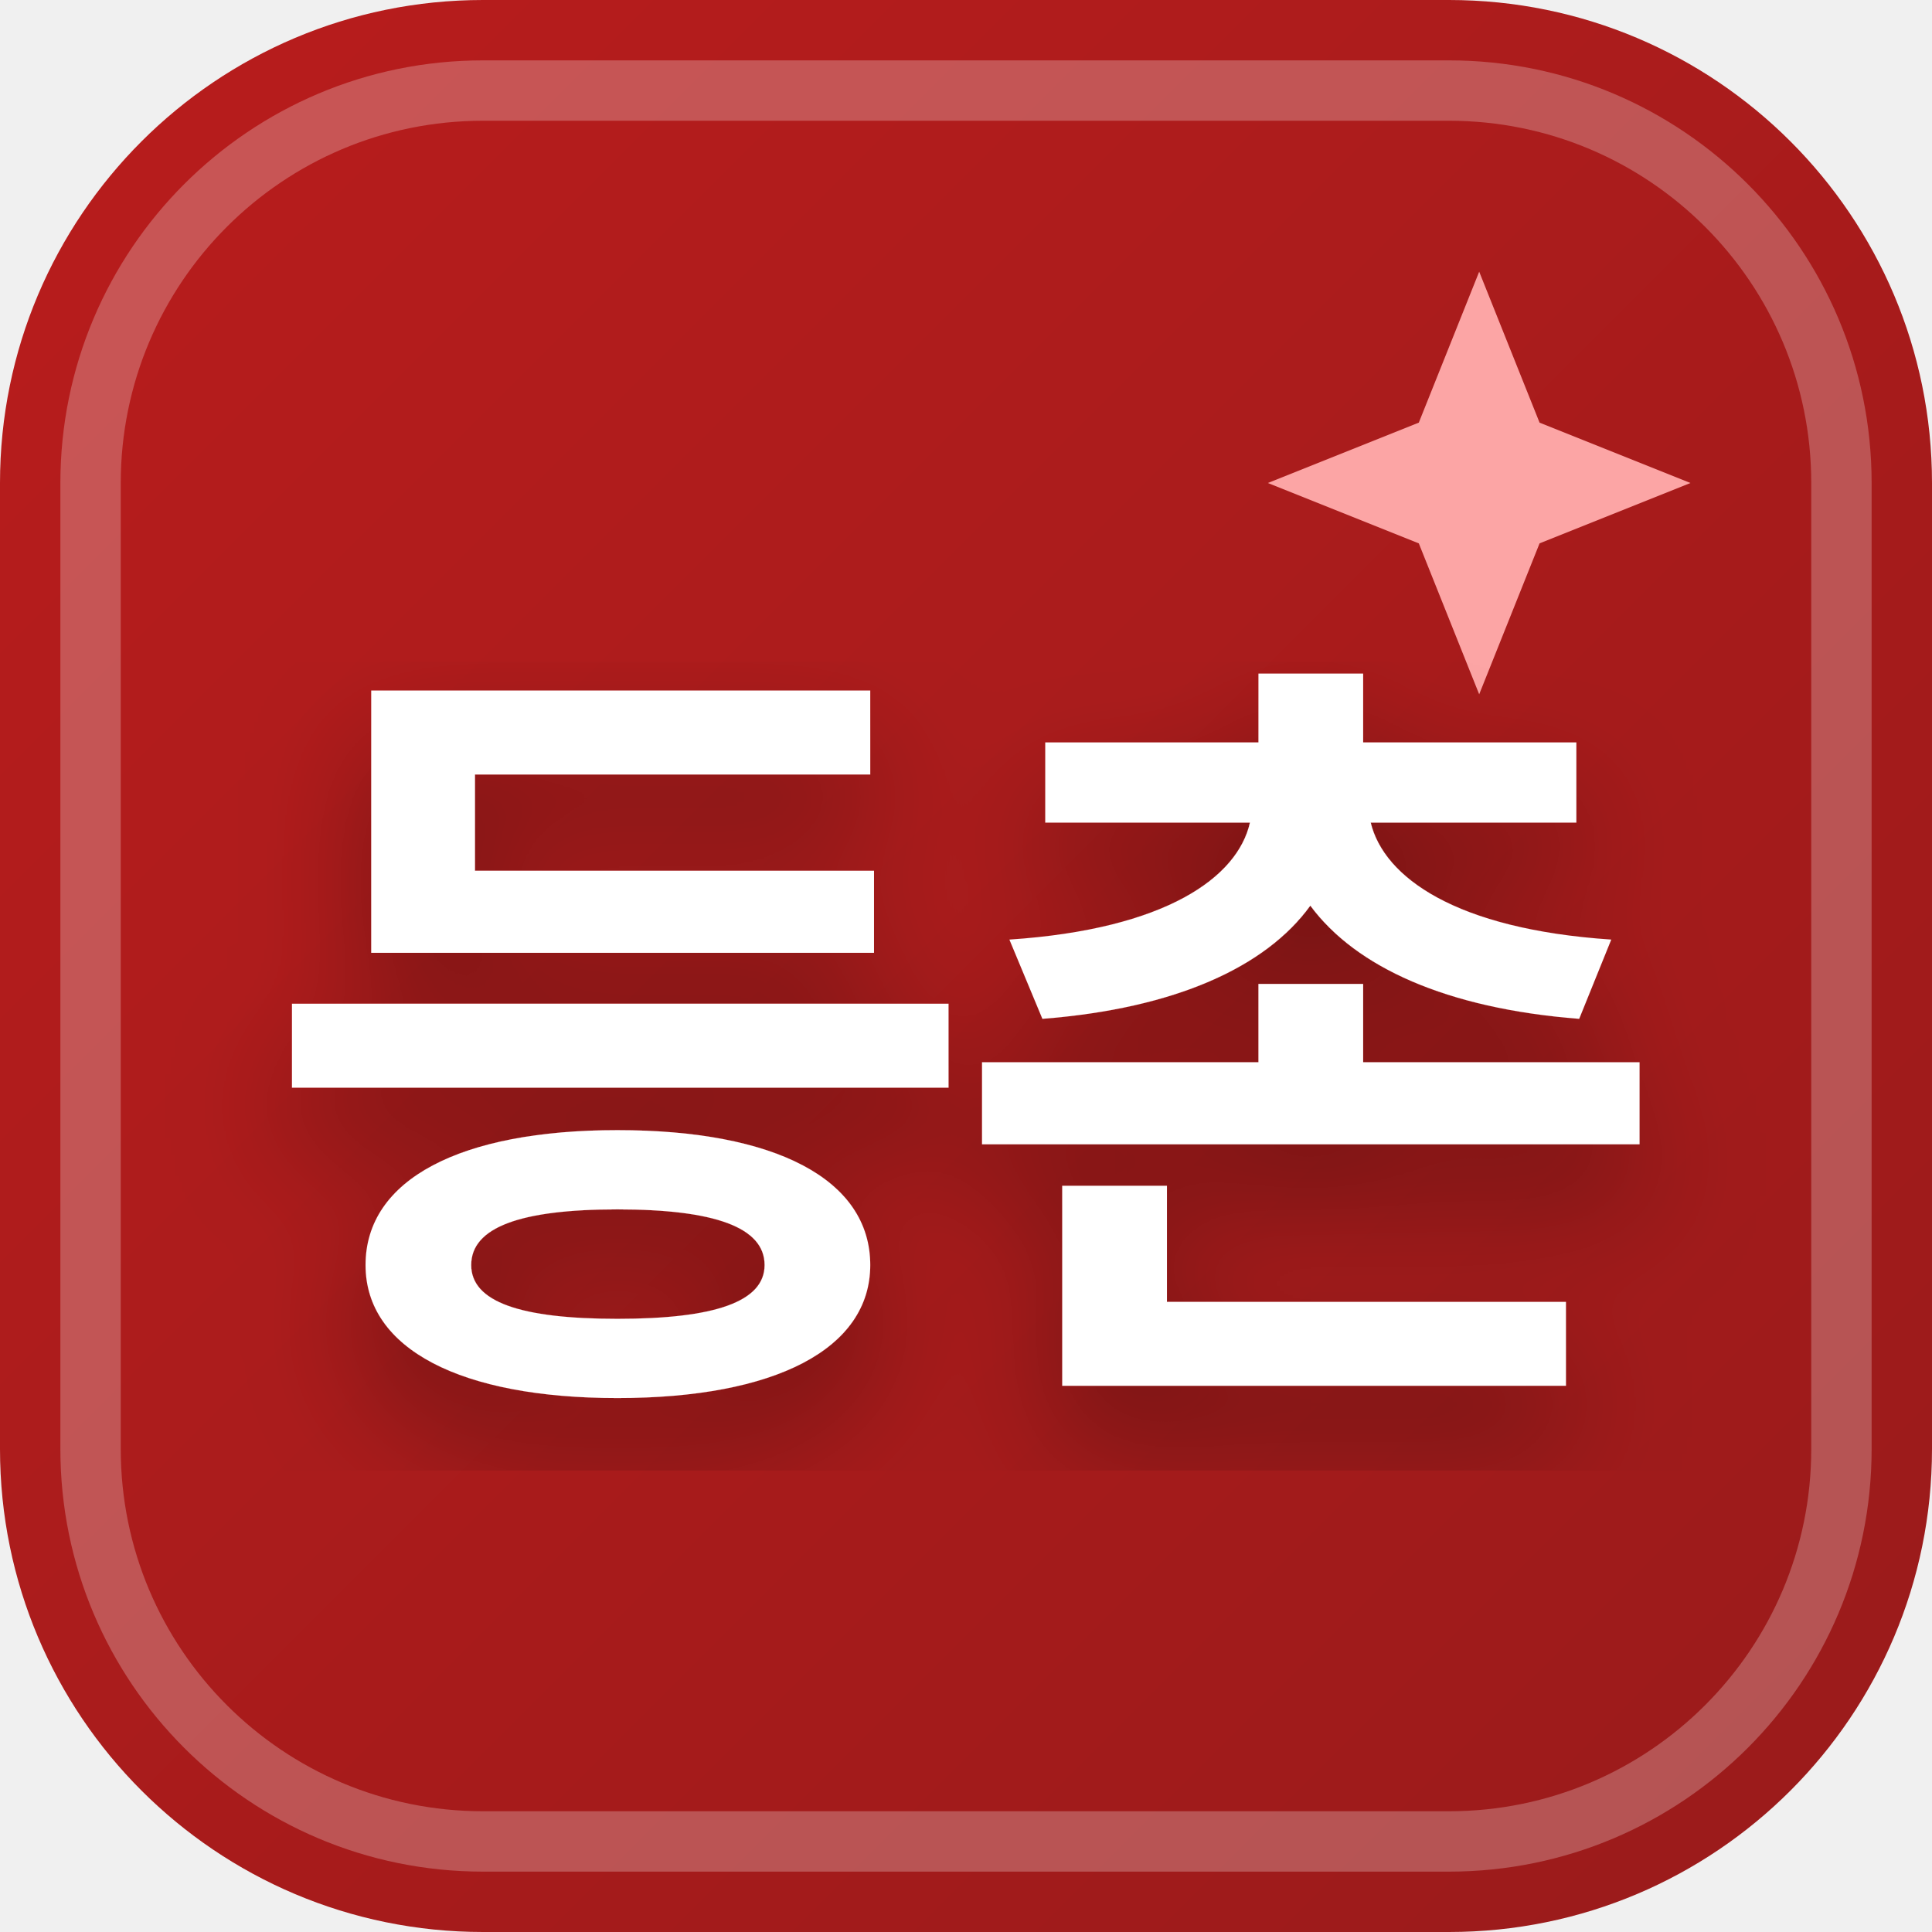
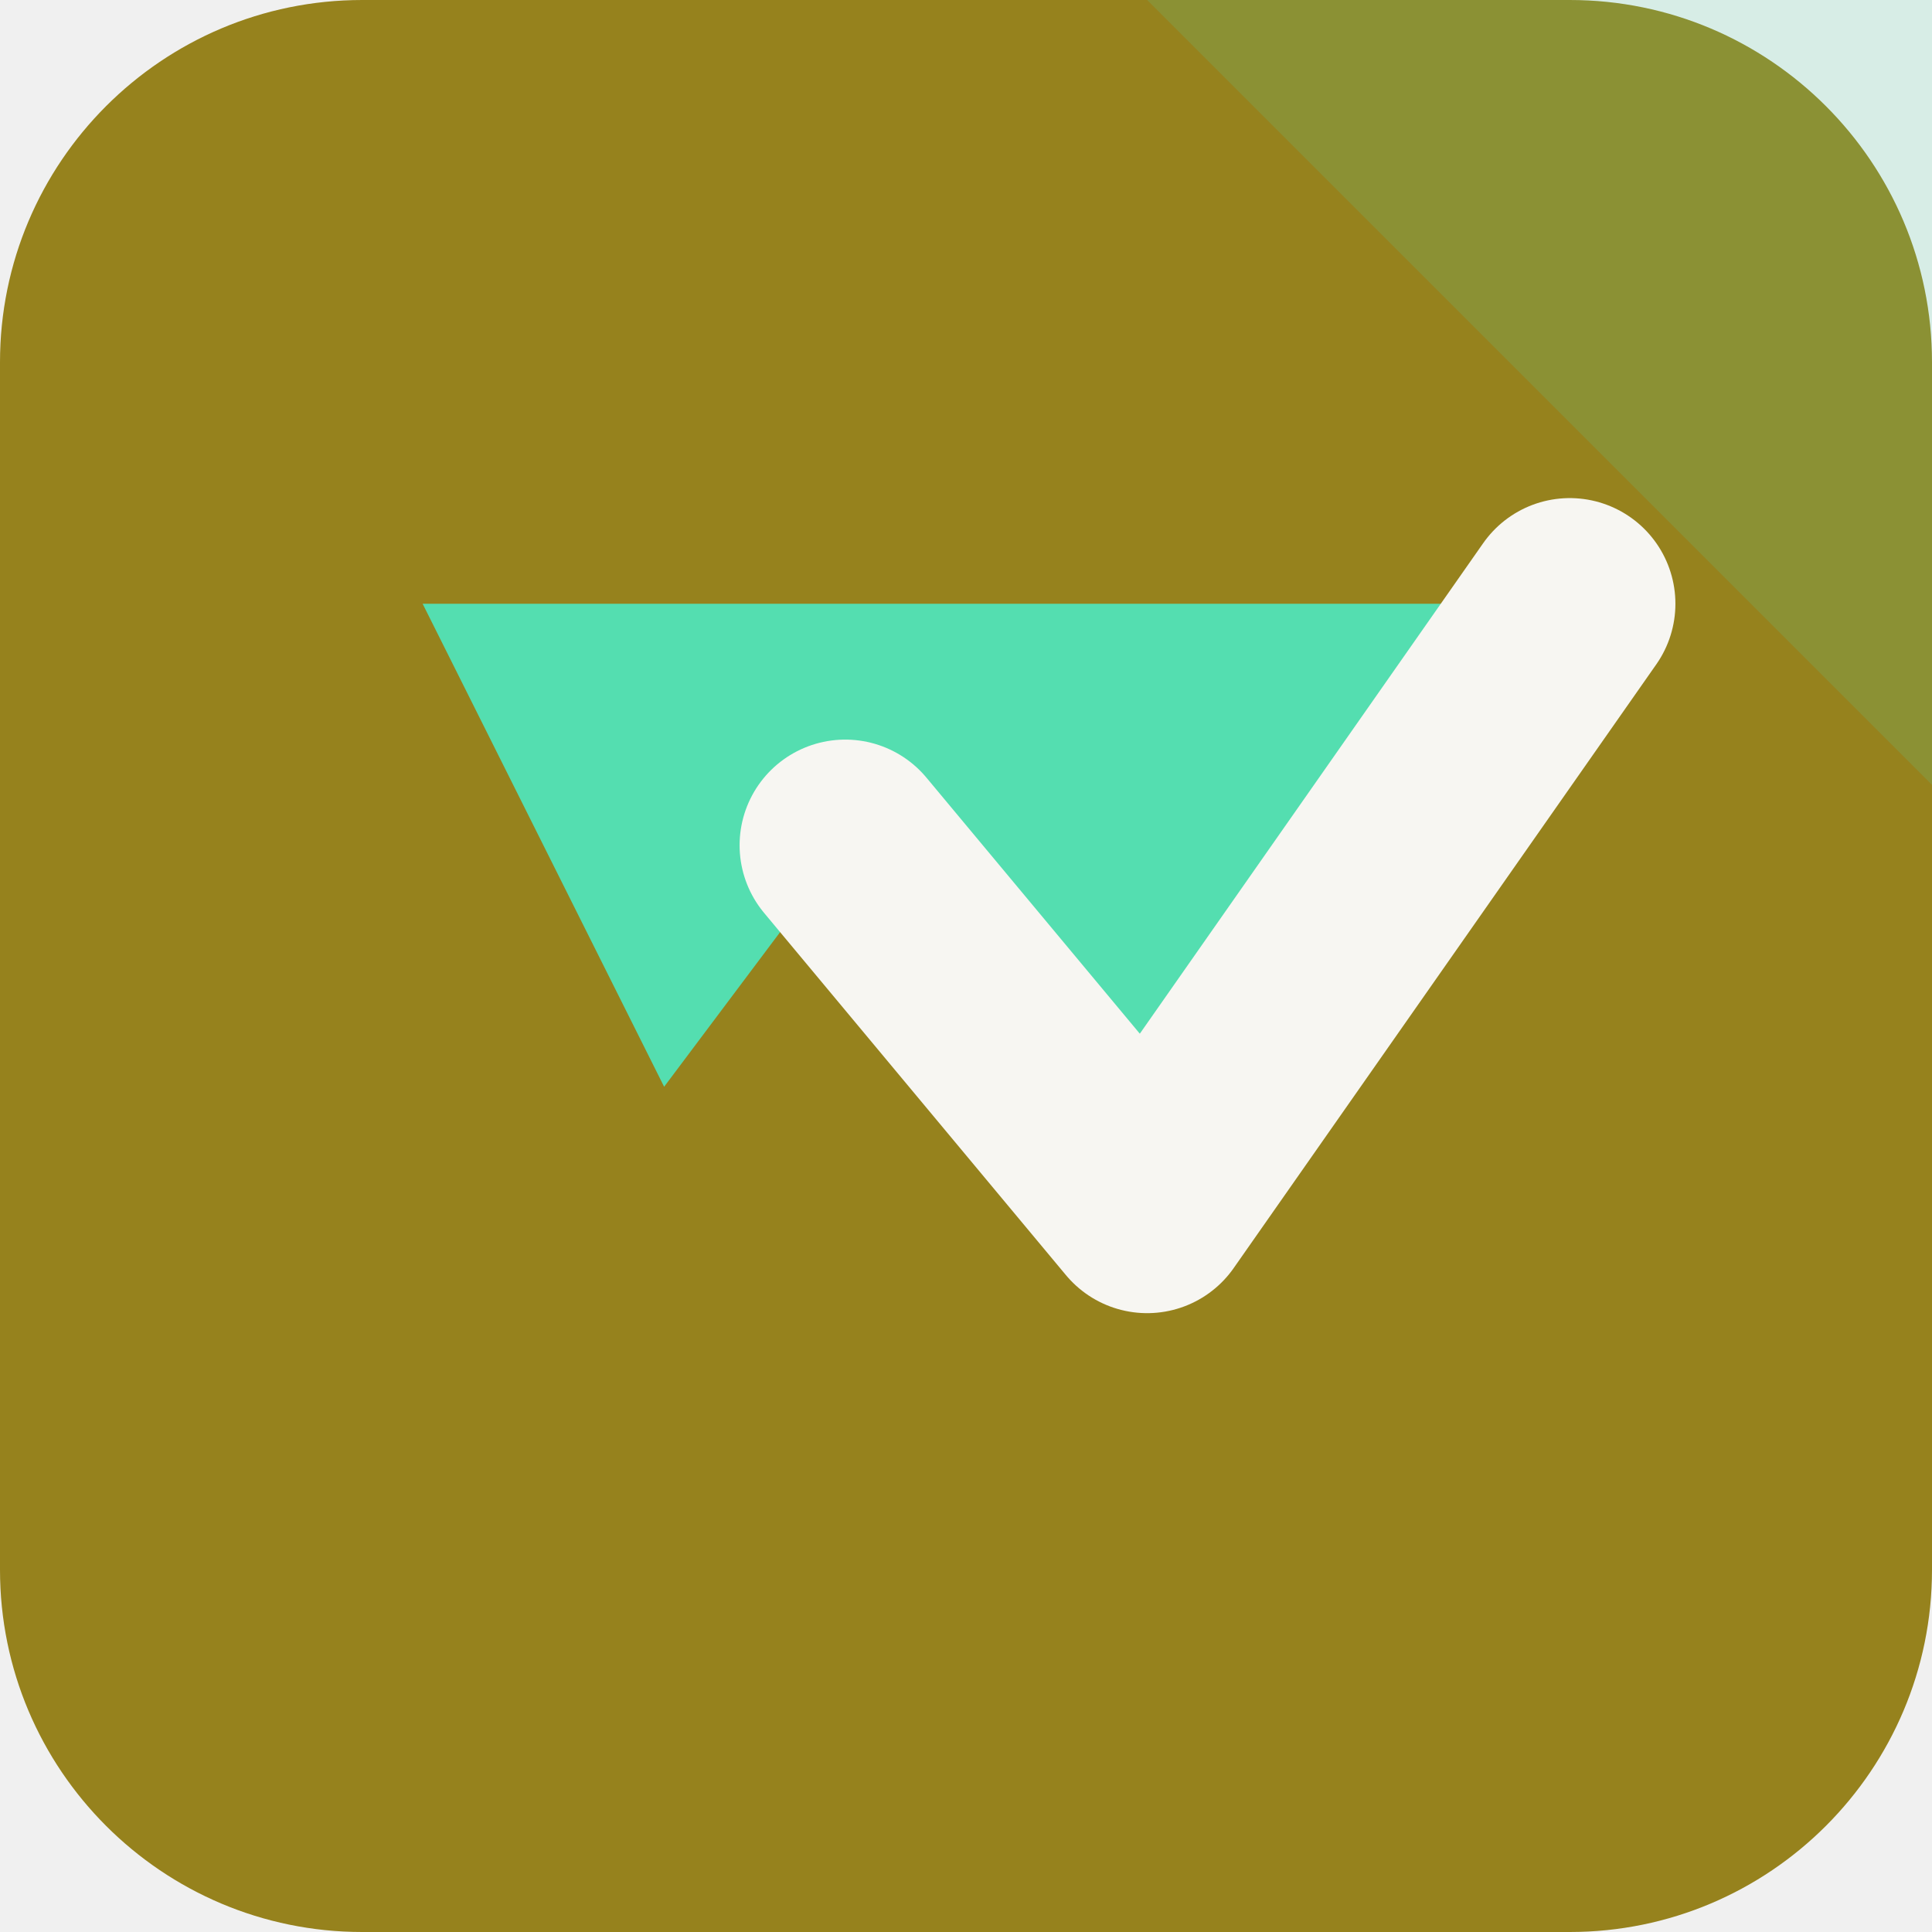
- <svg xmlns="http://www.w3.org/2000/svg" width="32" height="32" viewBox="0 0 32 32">
-   <defs>
-     <linearGradient id="favBg-등촌" x1="0%" y1="0%" x2="100%" y2="100%">
-       <stop offset="0%" stop-color="#b91c1c" />
-       <stop offset="100%" stop-color="#991b1b" />
-     </linearGradient>
-     <filter id="favShadow">
-       <feDropShadow dx="0" dy="1" stdDeviation="1" flood-color="#000000" flood-opacity="0.3" />
-     </filter>
-   </defs>
-   <rect width="32" height="32" rx="8" fill="url(#favBg-등촌)" />
-   <rect x="1.5" y="1.5" width="29" height="29" rx="6.5" fill="none" stroke="#ffffff" stroke-width="1" opacity="0.25" />
-   <path d="M 24.5 4.5 L 25.5 7 L 28 8 L 25.5 9 L 24.5 11.5 L 23.5 9 L 21 8 L 23.5 7 Z" fill="#fca5a5" />
-   <text x="16" y="22" text-anchor="middle" font-family="system-ui, -apple-system, BlinkMacSystemFont, 'Segoe UI', Roboto, sans-serif" font-size="13" font-weight="800" fill="#ffffff" filter="url(#favShadow)" letter-spacing="-0.5">등촌</text>
+ <svg xmlns="http://www.w3.org/2000/svg" width="64" height="64" viewBox="0 0 64 64" role="img">
+   <rect width="64" height="64" rx="12" fill="hsl(50 68% 35%)" />
+   <path d="M64 0v26L38 0Z" fill="hsl(160 68% 60%)" opacity="0.16" />
+   <g transform="rotate(180 32 32)">
+     <path d="M12 44 26 24l10 12 6-8 8 16Z" fill="hsl(160 68% 60%)" />
+     <path d="M12 44 26 24l10 12" fill="none" stroke="hsl(50 24% 96%)" stroke-width="7" stroke-linejoin="round" stroke-linecap="round" />
+   </g>
</svg>
